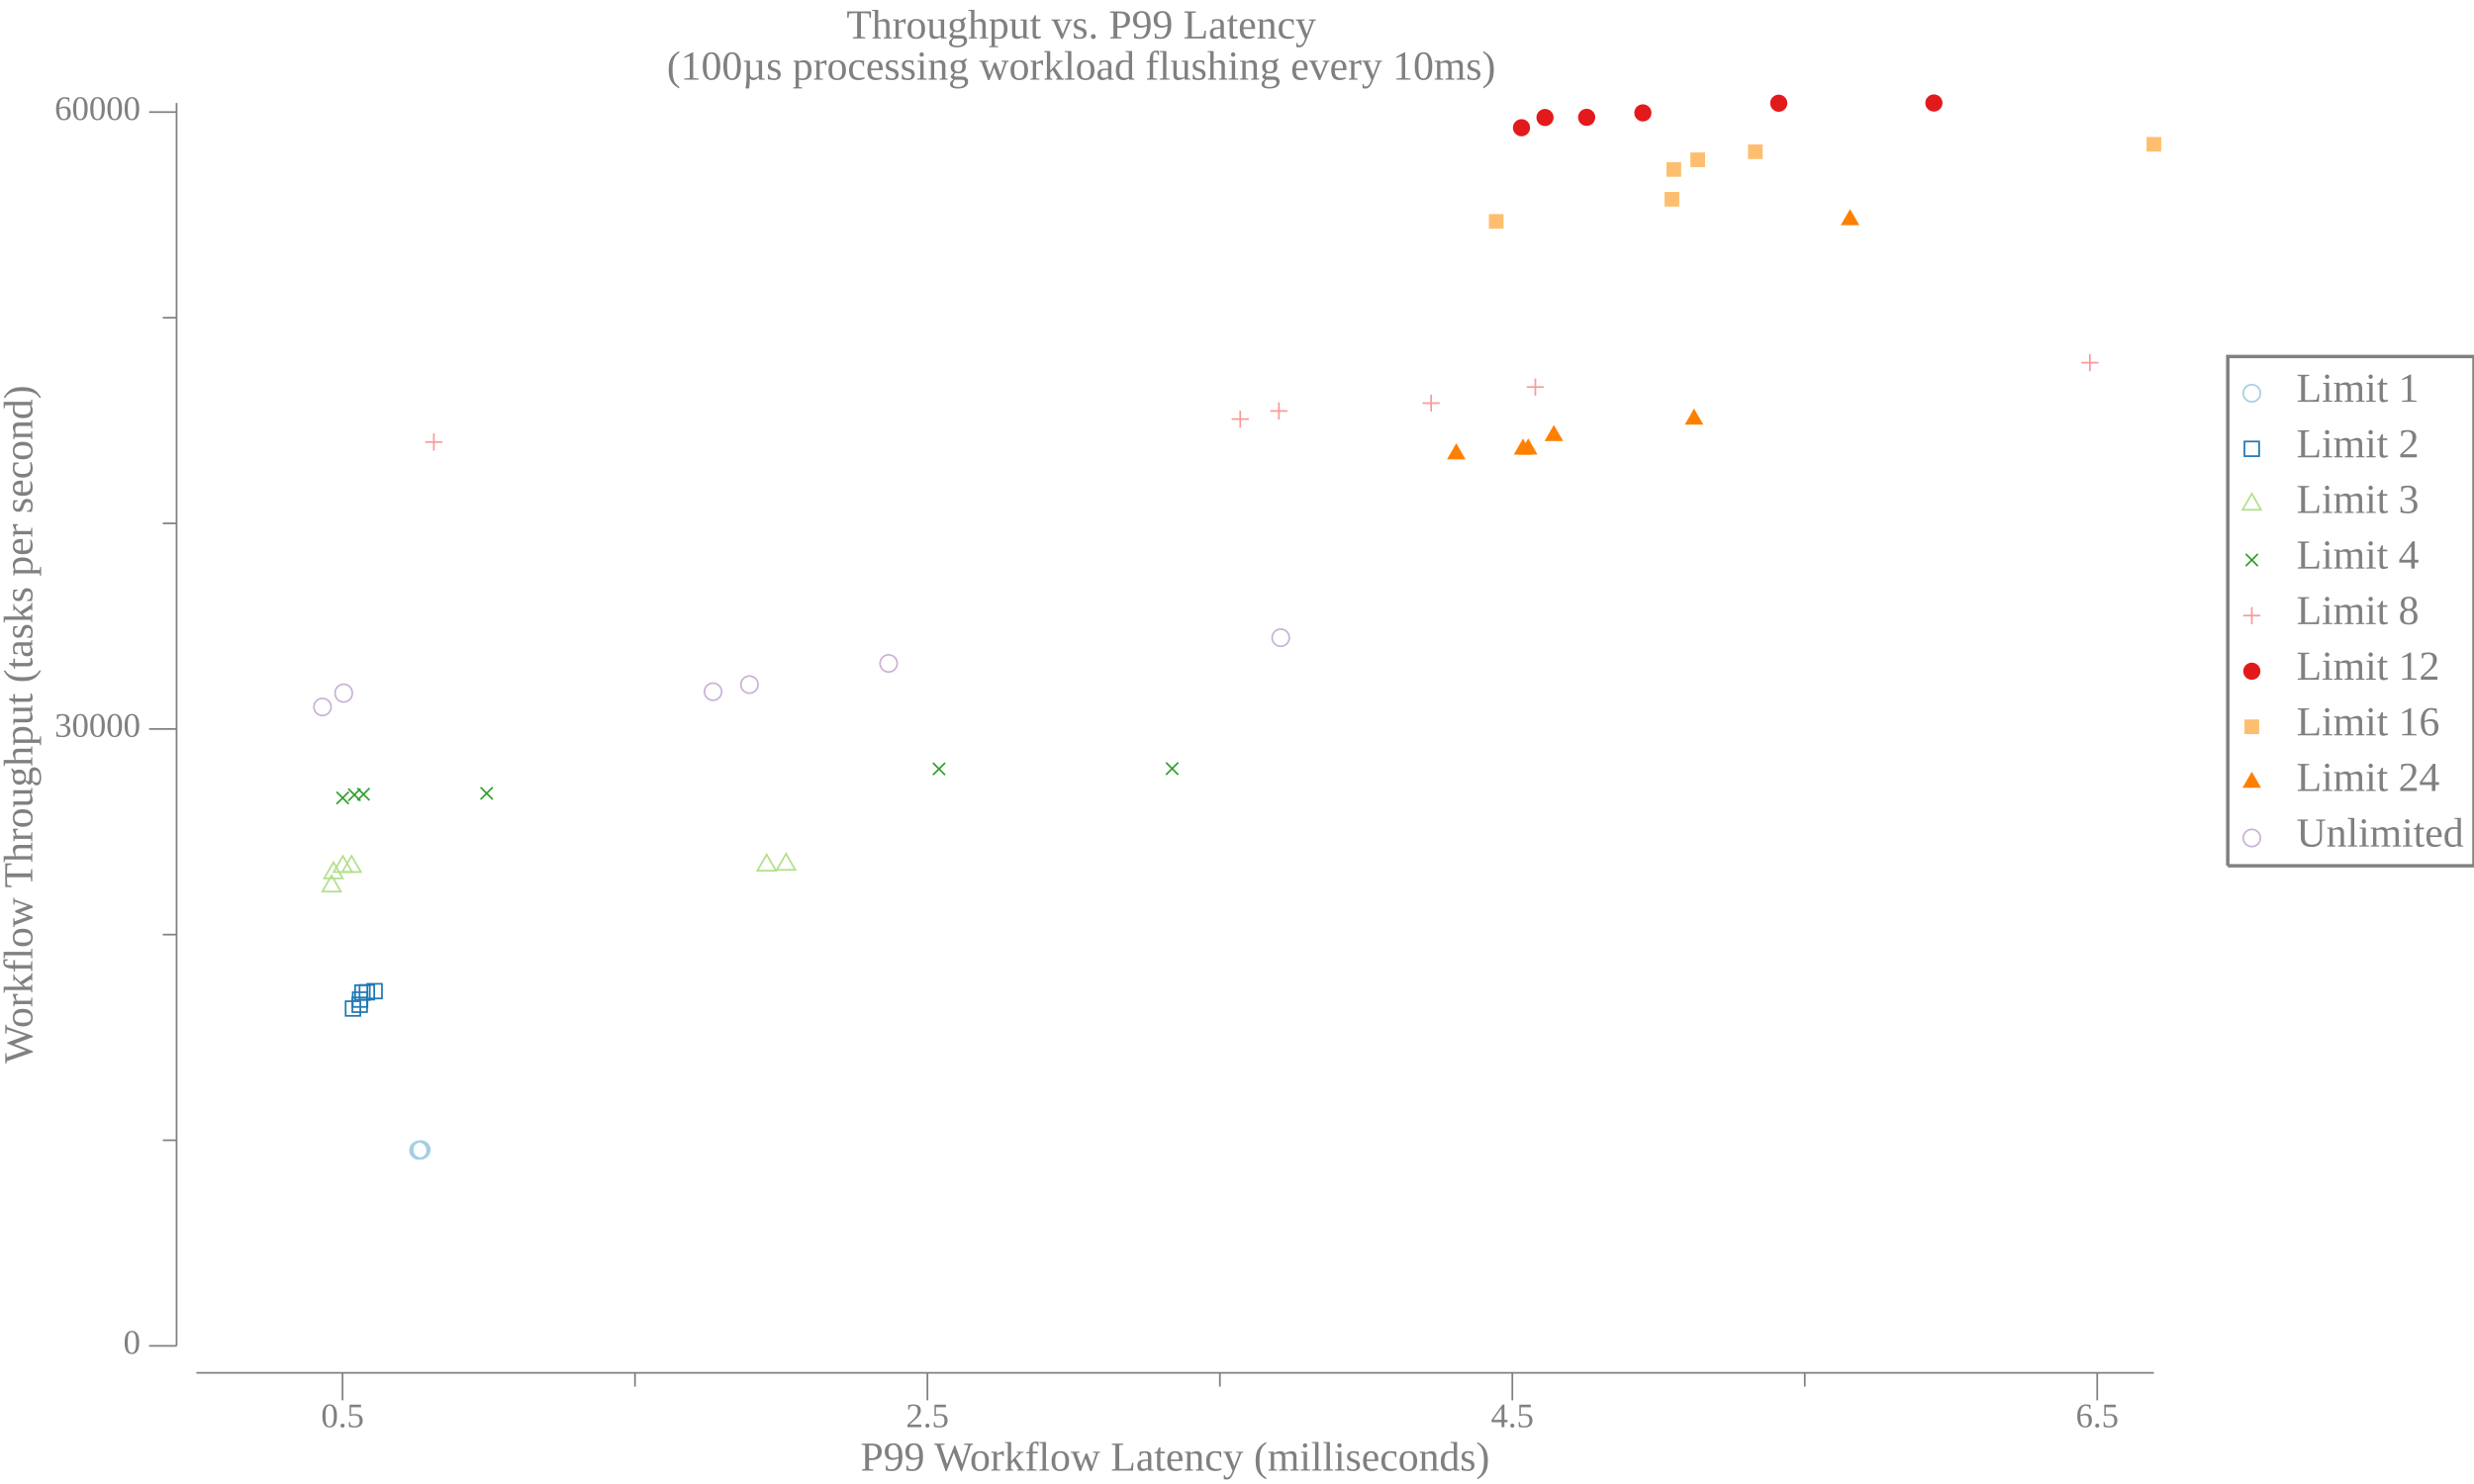
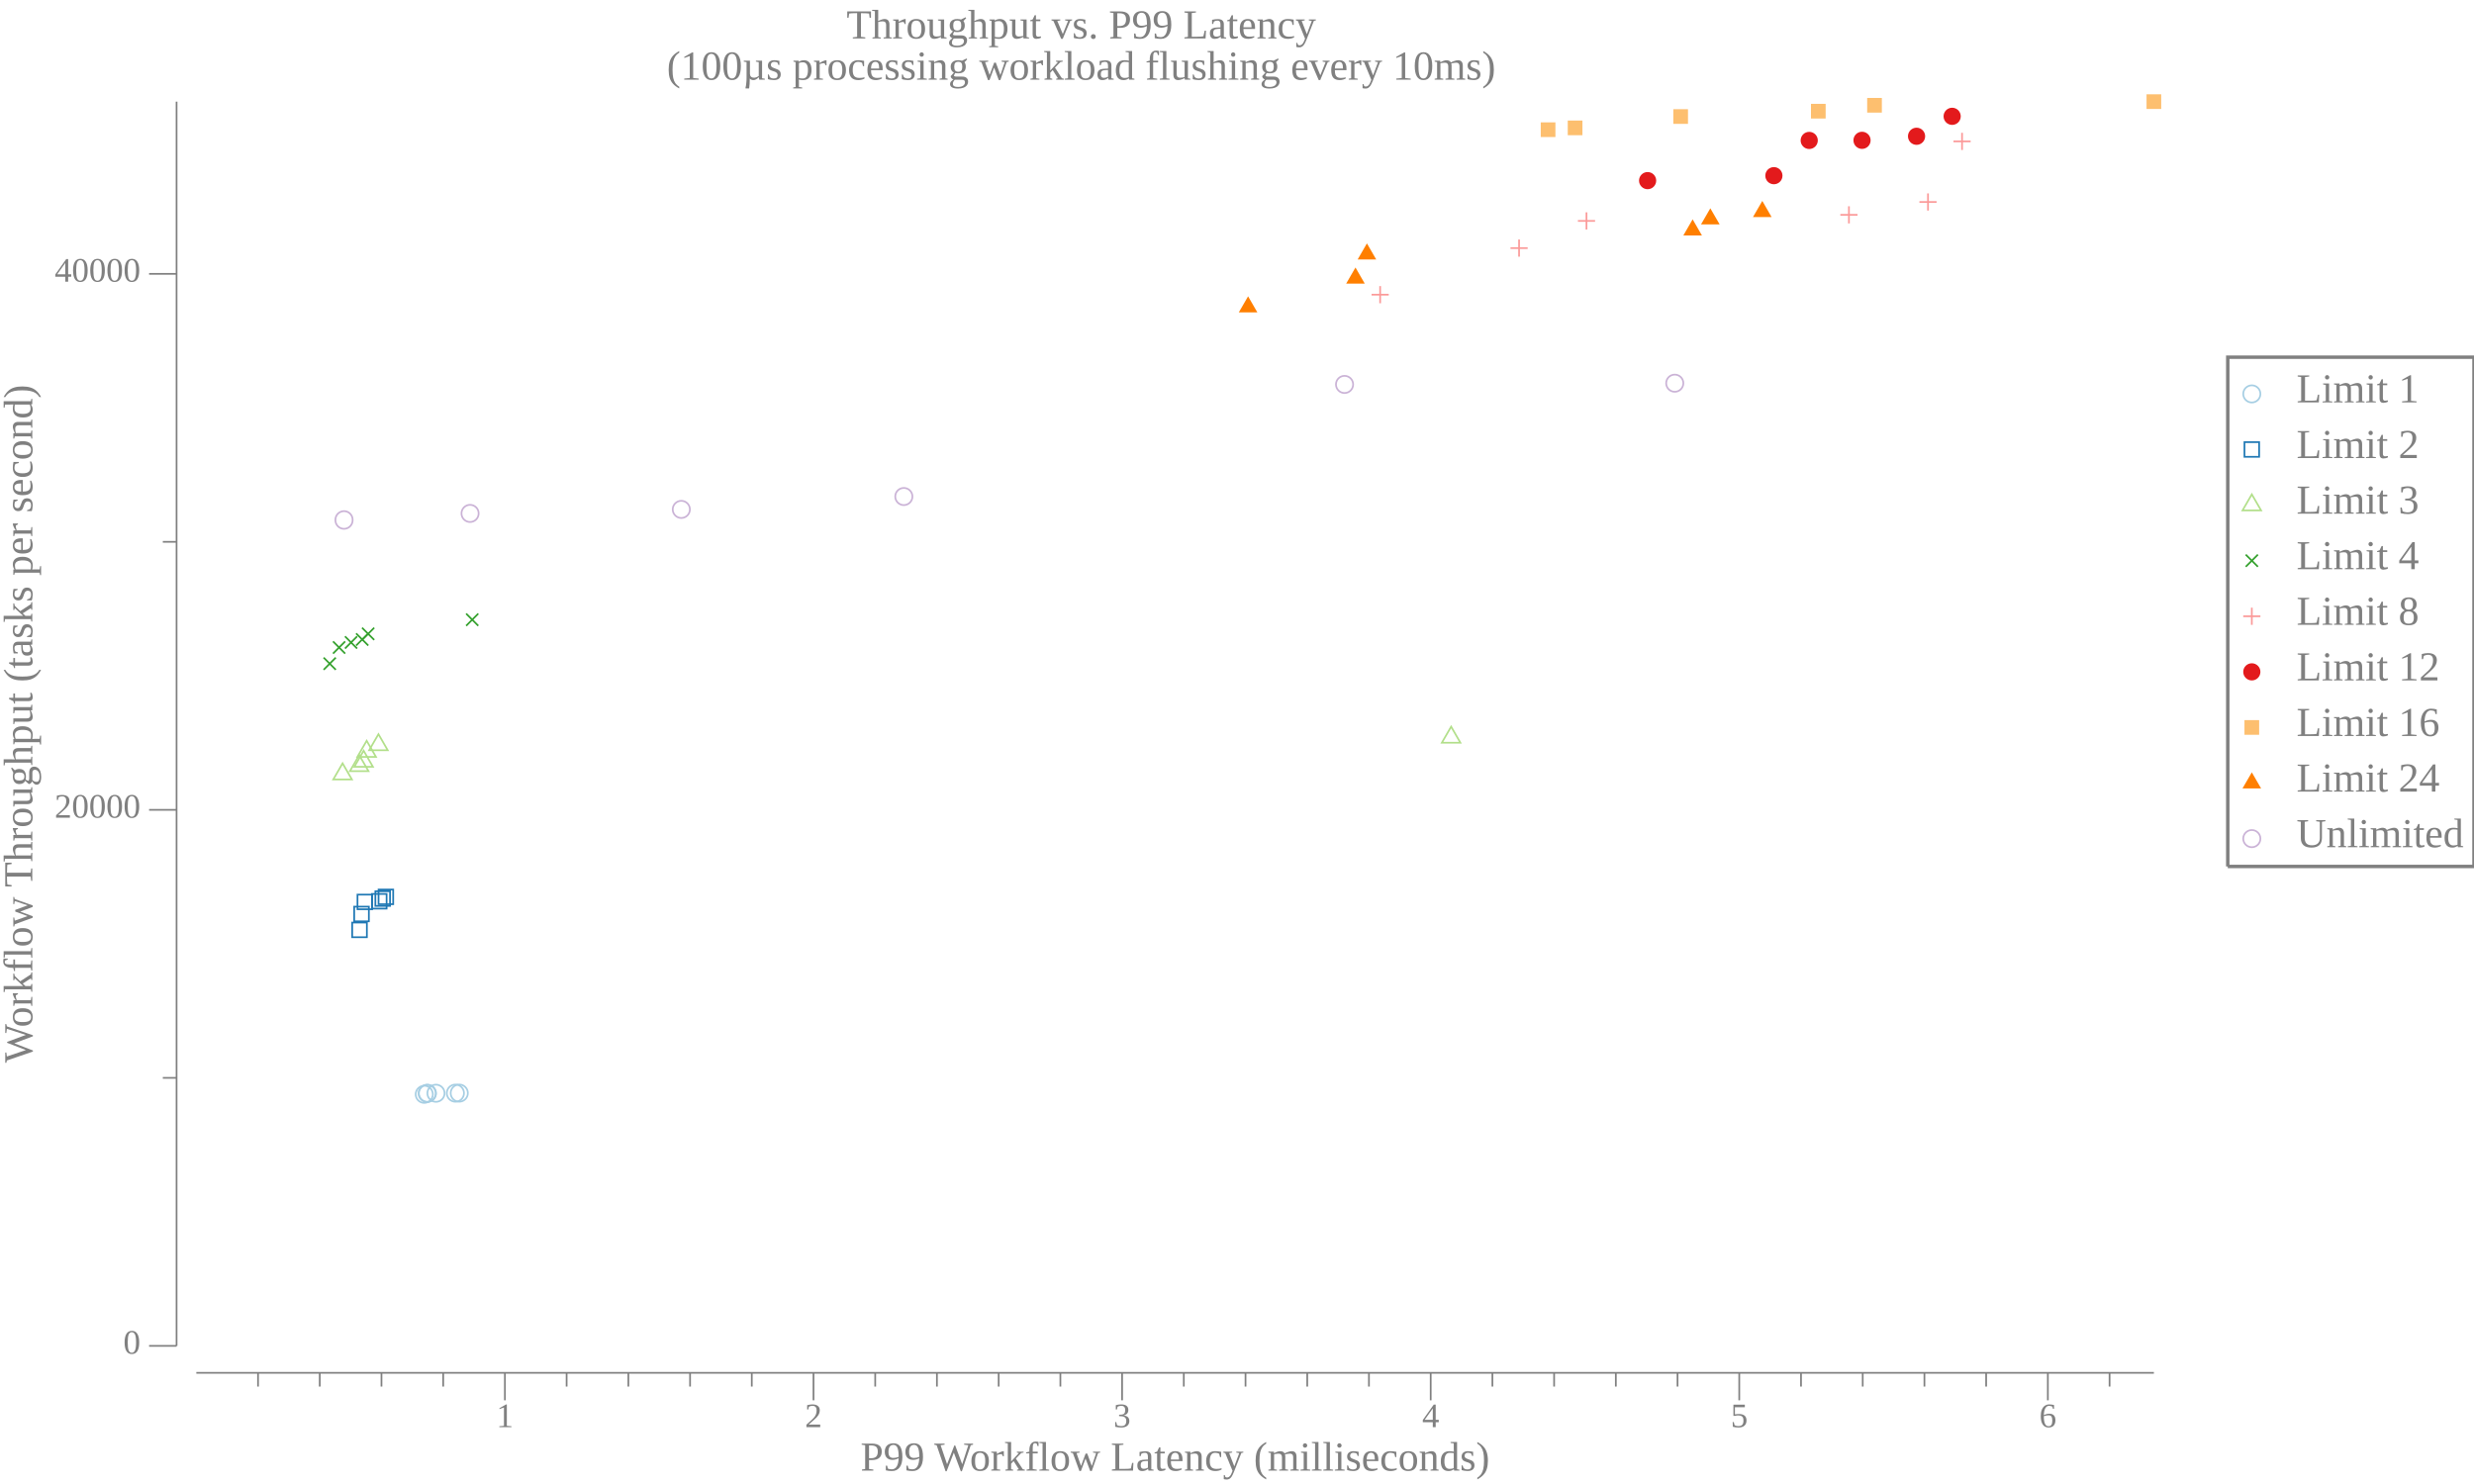
<svg xmlns="http://www.w3.org/2000/svg" width="720pt" height="432pt" viewBox="0 0 720 432">
  <g transform="scale(1, -1) translate(0, -432)">
-     <path d="M657.84,317.53A2.5,2.5 0 1 1 652.84,317.53A2.5,2.5 0 1 1 657.84,317.53Z" style="fill:none;stroke:#A6CEE3;stroke-width:0.5" />
-     <text x="668.34" y="-315.04" transform="scale(1, -1)" style="font-family:Liberation Serif;font-variant:normal;font-weight:normal;font-style:normal;font-size:12px;fill:#808080">Limit 1</text>
-     <path d="M653.2,299.21L657.47,299.21L657.47,303.48L653.2,303.48Z" style="fill:none;stroke:#1F78B4;stroke-width:0.5" />
-     <text x="668.34" y="-298.86" transform="scale(1, -1)" style="font-family:Liberation Serif;font-variant:normal;font-weight:normal;font-style:normal;font-size:12px;fill:#808080">Limit 2</text>
-     <path d="M655.34,288.29L652.63,283.6L658.04,283.6Z" style="fill:none;stroke:#B2DF8A;stroke-width:0.5" />
-     <text x="668.34" y="-282.68" transform="scale(1, -1)" style="font-family:Liberation Serif;font-variant:normal;font-weight:normal;font-style:normal;font-size:12px;fill:#808080">Limit 3</text>
-     <path d="M653.57,267.21L657.11,270.75" style="fill:none;stroke:#33A02C;stroke-width:0.5" />
-     <path d="M653.57,270.75L657.11,267.21" style="fill:none;stroke:#33A02C;stroke-width:0.5" />
-     <text x="668.34" y="-266.49" transform="scale(1, -1)" style="font-family:Liberation Serif;font-variant:normal;font-weight:normal;font-style:normal;font-size:12px;fill:#808080">Limit 4</text>
-     <path d="M655.34,255.3L655.34,250.3" style="fill:none;stroke:#FB9A99;stroke-width:0.5" />
-     <path d="M652.84,252.8L657.84,252.8" style="fill:none;stroke:#FB9A99;stroke-width:0.5" />
-     <text x="668.34" y="-250.31" transform="scale(1, -1)" style="font-family:Liberation Serif;font-variant:normal;font-weight:normal;font-style:normal;font-size:12px;fill:#808080">Limit 8</text>
-     <path d="M657.84,236.61A2.5,2.5 0 1 1 652.84,236.61A2.5,2.5 0 1 1 657.84,236.61Z" style="fill:#E31A1C" />
-     <text x="668.34" y="-234.13" transform="scale(1, -1)" style="font-family:Liberation Serif;font-variant:normal;font-weight:normal;font-style:normal;font-size:12px;fill:#808080">Limit 12</text>
-     <path d="M653.2,218.3L657.47,218.3L657.47,222.56L653.2,222.56Z" style="fill:#FDBF6F" />
-     <text x="668.34" y="-217.94" transform="scale(1, -1)" style="font-family:Liberation Serif;font-variant:normal;font-weight:normal;font-style:normal;font-size:12px;fill:#808080">Limit 16</text>
-     <path d="M655.34,207.37L652.63,202.68L658.04,202.68Z" style="fill:#FF7F00" />
-     <text x="668.34" y="-201.76" transform="scale(1, -1)" style="font-family:Liberation Serif;font-variant:normal;font-weight:normal;font-style:normal;font-size:12px;fill:#808080">Limit 24</text>
-     <path d="M657.84,188.06A2.5,2.5 0 1 1 652.84,188.06A2.5,2.5 0 1 1 657.84,188.06Z" style="fill:none;stroke:#CAB2D6;stroke-width:0.5" />
-     <text x="668.34" y="-185.57" transform="scale(1, -1)" style="font-family:Liberation Serif;font-variant:normal;font-weight:normal;font-style:normal;font-size:12px;fill:#808080">Unlimited</text>
-     <path d="M648.34,179.97L648.34,328.22L720,328.22L720,179.97L648.34,179.97" style="fill:none;stroke:#808080" />
+     <path d="M657.84,317.33A2.5,2.5 0 1 1 652.84,317.33A2.5,2.5 0 1 1 657.84,317.33Z" style="fill:none;stroke:#A6CEE3;stroke-width:0.5" />
+     <text x="668.34" y="-314.85" transform="scale(1, -1)" style="font-family:Liberation Serif;font-variant:normal;font-weight:normal;font-style:normal;font-size:12px;fill:#808080">Limit 1</text>
+     <path d="M653.2,299.02L657.47,299.02L657.47,303.29L653.2,303.29Z" style="fill:none;stroke:#1F78B4;stroke-width:0.5" />
+     <text x="668.34" y="-298.66" transform="scale(1, -1)" style="font-family:Liberation Serif;font-variant:normal;font-weight:normal;font-style:normal;font-size:12px;fill:#808080">Limit 2</text>
+     <path d="M655.34,288.09L652.63,283.41L658.04,283.41Z" style="fill:none;stroke:#B2DF8A;stroke-width:0.5" />
+     <text x="668.34" y="-282.48" transform="scale(1, -1)" style="font-family:Liberation Serif;font-variant:normal;font-weight:normal;font-style:normal;font-size:12px;fill:#808080">Limit 3</text>
+     <path d="M653.57,267.02L657.11,270.55" style="fill:none;stroke:#33A02C;stroke-width:0.5" />
+     <path d="M653.57,270.55L657.11,267.02" style="fill:none;stroke:#33A02C;stroke-width:0.5" />
+     <text x="668.34" y="-266.3" transform="scale(1, -1)" style="font-family:Liberation Serif;font-variant:normal;font-weight:normal;font-style:normal;font-size:12px;fill:#808080">Limit 4</text>
+     <path d="M655.34,255.1L655.34,250.1" style="fill:none;stroke:#FB9A99;stroke-width:0.5" />
+     <path d="M652.84,252.6L657.84,252.6" style="fill:none;stroke:#FB9A99;stroke-width:0.5" />
+     <text x="668.34" y="-250.11" transform="scale(1, -1)" style="font-family:Liberation Serif;font-variant:normal;font-weight:normal;font-style:normal;font-size:12px;fill:#808080">Limit 8</text>
+     <path d="M657.84,236.42A2.5,2.5 0 1 1 652.84,236.42A2.5,2.5 0 1 1 657.84,236.42Z" style="fill:#E31A1C" />
+     <text x="668.34" y="-233.93" transform="scale(1, -1)" style="font-family:Liberation Serif;font-variant:normal;font-weight:normal;font-style:normal;font-size:12px;fill:#808080">Limit 12</text>
+     <path d="M653.2,218.1L657.47,218.1L657.47,222.37L653.2,222.37Z" style="fill:#FDBF6F" />
+     <text x="668.34" y="-217.75" transform="scale(1, -1)" style="font-family:Liberation Serif;font-variant:normal;font-weight:normal;font-style:normal;font-size:12px;fill:#808080">Limit 16</text>
+     <path d="M655.34,207.17L652.63,202.49L658.04,202.49Z" style="fill:#FF7F00" />
+     <text x="668.34" y="-201.56" transform="scale(1, -1)" style="font-family:Liberation Serif;font-variant:normal;font-weight:normal;font-style:normal;font-size:12px;fill:#808080">Limit 24</text>
+     <path d="M657.84,187.87A2.5,2.5 0 1 1 652.84,187.87A2.5,2.5 0 1 1 657.84,187.87Z" style="fill:none;stroke:#CAB2D6;stroke-width:0.5" />
+     <text x="668.34" y="-185.38" transform="scale(1, -1)" style="font-family:Liberation Serif;font-variant:normal;font-weight:normal;font-style:normal;font-size:12px;fill:#808080">Unlimited</text>
+     <path d="M648.34,179.77L648.34,328.02L720,328.02L720,179.77L648.34,179.77" style="fill:none;stroke:#808080" />
    <path d="M0,0L629.34,0L629.34,432L0,432Z" style="fill:#-8000000000000000-8000000000000000-8000000000000000;fill-opacity:0" />
    <text x="246.35" y="-420.81" transform="scale(1, -1)" style="font-family:Liberation Serif;font-variant:normal;font-weight:normal;font-style:normal;font-size:12px;fill:#808080">Throughput vs. P99 Latency</text>
    <text x="194.07" y="-408.81" transform="scale(1, -1)" style="font-family:Liberation Serif;font-variant:normal;font-weight:normal;font-style:normal;font-size:12px;fill:#808080">(100µs processing workload flushing every 10ms)</text>
    <text x="250.43" y="-3.902" transform="scale(1, -1)" style="font-family:Liberation Serif;font-variant:normal;font-weight:normal;font-style:normal;font-size:12px;fill:#808080">P99 Workflow Latency (milliseconds)</text>
-     <text x="93.44" y="-16.541" transform="scale(1, -1)" style="font-family:Liberation Serif;font-variant:normal;font-weight:normal;font-style:normal;font-size:10px;fill:#808080">0.5</text>
-     <text x="263.66" y="-16.541" transform="scale(1, -1)" style="font-family:Liberation Serif;font-variant:normal;font-weight:normal;font-style:normal;font-size:10px;fill:#808080">2.5</text>
-     <text x="433.88" y="-16.541" transform="scale(1, -1)" style="font-family:Liberation Serif;font-variant:normal;font-weight:normal;font-style:normal;font-size:10px;fill:#808080">4.5</text>
-     <text x="604.1" y="-16.541" transform="scale(1, -1)" style="font-family:Liberation Serif;font-variant:normal;font-weight:normal;font-style:normal;font-size:10px;fill:#808080">6.5</text>
-     <path d="M99.69,24.363L99.69,32.363" style="fill:none;stroke:#808080;stroke-width:0.5" />
-     <path d="M269.91,24.363L269.91,32.363" style="fill:none;stroke:#808080;stroke-width:0.5" />
-     <path d="M440.13,24.363L440.13,32.363" style="fill:none;stroke:#808080;stroke-width:0.5" />
-     <path d="M610.35,24.363L610.35,32.363" style="fill:none;stroke:#808080;stroke-width:0.5" />
-     <path d="M184.8,28.363L184.8,32.363" style="fill:none;stroke:#808080;stroke-width:0.5" />
-     <path d="M355.02,28.363L355.02,32.363" style="fill:none;stroke:#808080;stroke-width:0.5" />
-     <path d="M525.24,28.363L525.24,32.363" style="fill:none;stroke:#808080;stroke-width:0.5" />
+     <text x="144.44" y="-16.541" transform="scale(1, -1)" style="font-family:Liberation Serif;font-variant:normal;font-weight:normal;font-style:normal;font-size:10px;fill:#808080">1</text>
+     <text x="234.25" y="-16.541" transform="scale(1, -1)" style="font-family:Liberation Serif;font-variant:normal;font-weight:normal;font-style:normal;font-size:10px;fill:#808080">2</text>
+     <text x="324.06" y="-16.541" transform="scale(1, -1)" style="font-family:Liberation Serif;font-variant:normal;font-weight:normal;font-style:normal;font-size:10px;fill:#808080">3</text>
+     <text x="413.87" y="-16.541" transform="scale(1, -1)" style="font-family:Liberation Serif;font-variant:normal;font-weight:normal;font-style:normal;font-size:10px;fill:#808080">4</text>
+     <text x="503.67" y="-16.541" transform="scale(1, -1)" style="font-family:Liberation Serif;font-variant:normal;font-weight:normal;font-style:normal;font-size:10px;fill:#808080">5</text>
+     <text x="593.48" y="-16.541" transform="scale(1, -1)" style="font-family:Liberation Serif;font-variant:normal;font-weight:normal;font-style:normal;font-size:10px;fill:#808080">6</text>
+     <path d="M146.94,24.363L146.94,32.363" style="fill:none;stroke:#808080;stroke-width:0.5" />
+     <path d="M236.75,24.363L236.75,32.363" style="fill:none;stroke:#808080;stroke-width:0.5" />
+     <path d="M326.56,24.363L326.56,32.363" style="fill:none;stroke:#808080;stroke-width:0.5" />
+     <path d="M416.37,24.363L416.37,32.363" style="fill:none;stroke:#808080;stroke-width:0.5" />
+     <path d="M506.17,24.363L506.17,32.363" style="fill:none;stroke:#808080;stroke-width:0.5" />
+     <path d="M595.98,24.363L595.98,32.363" style="fill:none;stroke:#808080;stroke-width:0.5" />
+     <path d="M75.096,28.363L75.096,32.363" style="fill:none;stroke:#808080;stroke-width:0.5" />
+     <path d="M93.058,28.363L93.058,32.363" style="fill:none;stroke:#808080;stroke-width:0.5" />
+     <path d="M111.02,28.363L111.02,32.363" style="fill:none;stroke:#808080;stroke-width:0.5" />
+     <path d="M128.98,28.363L128.98,32.363" style="fill:none;stroke:#808080;stroke-width:0.5" />
+     <path d="M164.9,28.363L164.9,32.363" style="fill:none;stroke:#808080;stroke-width:0.5" />
+     <path d="M182.87,28.363L182.87,32.363" style="fill:none;stroke:#808080;stroke-width:0.5" />
+     <path d="M200.83,28.363L200.83,32.363" style="fill:none;stroke:#808080;stroke-width:0.5" />
+     <path d="M218.79,28.363L218.79,32.363" style="fill:none;stroke:#808080;stroke-width:0.5" />
+     <path d="M254.71,28.363L254.71,32.363" style="fill:none;stroke:#808080;stroke-width:0.5" />
+     <path d="M272.67,28.363L272.67,32.363" style="fill:none;stroke:#808080;stroke-width:0.5" />
+     <path d="M290.64,28.363L290.64,32.363" style="fill:none;stroke:#808080;stroke-width:0.5" />
+     <path d="M308.6,28.363L308.6,32.363" style="fill:none;stroke:#808080;stroke-width:0.5" />
+     <path d="M344.52,28.363L344.52,32.363" style="fill:none;stroke:#808080;stroke-width:0.5" />
+     <path d="M362.48,28.363L362.48,32.363" style="fill:none;stroke:#808080;stroke-width:0.5" />
+     <path d="M380.44,28.363L380.44,32.363" style="fill:none;stroke:#808080;stroke-width:0.5" />
+     <path d="M398.4,28.363L398.4,32.363" style="fill:none;stroke:#808080;stroke-width:0.5" />
+     <path d="M434.33,28.363L434.33,32.363" style="fill:none;stroke:#808080;stroke-width:0.5" />
+     <path d="M452.29,28.363L452.29,32.363" style="fill:none;stroke:#808080;stroke-width:0.5" />
+     <path d="M470.25,28.363L470.25,32.363" style="fill:none;stroke:#808080;stroke-width:0.5" />
+     <path d="M488.21,28.363L488.21,32.363" style="fill:none;stroke:#808080;stroke-width:0.5" />
+     <path d="M524.14,28.363L524.14,32.363" style="fill:none;stroke:#808080;stroke-width:0.5" />
+     <path d="M542.1,28.363L542.1,32.363" style="fill:none;stroke:#808080;stroke-width:0.5" />
+     <path d="M560.06,28.363L560.06,32.363" style="fill:none;stroke:#808080;stroke-width:0.5" />
+     <path d="M578.02,28.363L578.02,32.363" style="fill:none;stroke:#808080;stroke-width:0.5" />
+     <path d="M613.94,28.363L613.94,32.363" style="fill:none;stroke:#808080;stroke-width:0.5" />
    <path d="M57.135,32.363L626.84,32.363" style="fill:none;stroke:#808080;stroke-width:0.5" />
    <g transform="rotate(90)">
-       <text x="122.4" y="9.387" transform="scale(1, -1)" style="font-family:Liberation Serif;font-variant:normal;font-weight:normal;font-style:normal;font-size:12px;fill:#808080">Workflow Throughput (tasks per second)</text>
+       <text x="122.59" y="9.387" transform="scale(1, -1)" style="font-family:Liberation Serif;font-variant:normal;font-weight:normal;font-style:normal;font-size:12px;fill:#808080">Workflow Throughput (tasks per second)</text>
    </g>
    <text x="35.885" y="-37.924" transform="scale(1, -1)" style="font-family:Liberation Serif;font-variant:normal;font-weight:normal;font-style:normal;font-size:10px;fill:#808080">0</text>
-     <text x="15.885" y="-217.51" transform="scale(1, -1)" style="font-family:Liberation Serif;font-variant:normal;font-weight:normal;font-style:normal;font-size:10px;fill:#808080">30000</text>
-     <text x="15.885" y="-397.09" transform="scale(1, -1)" style="font-family:Liberation Serif;font-variant:normal;font-weight:normal;font-style:normal;font-size:10px;fill:#808080">60000</text>
+     <text x="15.885" y="-193.96" transform="scale(1, -1)" style="font-family:Liberation Serif;font-variant:normal;font-weight:normal;font-style:normal;font-size:10px;fill:#808080">20000</text>
+     <text x="15.885" y="-350" transform="scale(1, -1)" style="font-family:Liberation Serif;font-variant:normal;font-weight:normal;font-style:normal;font-size:10px;fill:#808080">40000</text>
    <path d="M43.385,40.209L51.385,40.209" style="fill:none;stroke:#808080;stroke-width:0.5" />
-     <path d="M43.385,219.79L51.385,219.79" style="fill:none;stroke:#808080;stroke-width:0.5" />
-     <path d="M43.385,399.37L51.385,399.37" style="fill:none;stroke:#808080;stroke-width:0.5" />
-     <path d="M47.385,100.07L51.385,100.07" style="fill:none;stroke:#808080;stroke-width:0.5" />
-     <path d="M47.385,159.93L51.385,159.93" style="fill:none;stroke:#808080;stroke-width:0.5" />
-     <path d="M47.385,279.65L51.385,279.65" style="fill:none;stroke:#808080;stroke-width:0.5" />
-     <path d="M47.385,339.51L51.385,339.51" style="fill:none;stroke:#808080;stroke-width:0.5" />
-     <path d="M51.385,40.209L51.385,402.02" style="fill:none;stroke:#808080;stroke-width:0.5" />
-     <path d="M124.34,97.155A2.5,2.5 0 1 1 119.34,97.155A2.5,2.5 0 1 1 124.34,97.155Z" style="fill:none;stroke:#A6CEE3;stroke-width:0.5" />
-     <path d="M124.66,97.179A2.5,2.5 0 1 1 119.66,97.179A2.5,2.5 0 1 1 124.66,97.179Z" style="fill:none;stroke:#A6CEE3;stroke-width:0.5" />
-     <path d="M124.67,97.227A2.5,2.5 0 1 1 119.67,97.227A2.5,2.5 0 1 1 124.67,97.227Z" style="fill:none;stroke:#A6CEE3;stroke-width:0.5" />
-     <path d="M124.8,97.227A2.5,2.5 0 1 1 119.8,97.227A2.5,2.5 0 1 1 124.8,97.227Z" style="fill:none;stroke:#A6CEE3;stroke-width:0.5" />
-     <path d="M124.87,97.245A2.5,2.5 0 1 1 119.87,97.245A2.5,2.5 0 1 1 124.87,97.245Z" style="fill:none;stroke:#A6CEE3;stroke-width:0.5" />
-     <path d="M125.06,97.298A2.5,2.5 0 1 1 120.06,97.298A2.5,2.5 0 1 1 125.06,97.298Z" style="fill:none;stroke:#A6CEE3;stroke-width:0.5" />
-     <path d="M100.59,136.28L104.86,136.28L104.86,140.54L100.59,140.54Z" style="fill:none;stroke:#1F78B4;stroke-width:0.5" />
-     <path d="M102.55,137.37L106.82,137.37L106.82,141.63L102.55,141.63Z" style="fill:none;stroke:#1F78B4;stroke-width:0.5" />
-     <path d="M102.66,138.88L106.93,138.88L106.93,143.15L102.66,143.15Z" style="fill:none;stroke:#1F78B4;stroke-width:0.5" />
-     <path d="M103.34,140.92L107.61,140.92L107.61,145.19L103.34,145.19Z" style="fill:none;stroke:#1F78B4;stroke-width:0.5" />
-     <path d="M104.64,141.01L108.9,141.01L108.9,145.28L104.64,145.28Z" style="fill:none;stroke:#1F78B4;stroke-width:0.5" />
-     <path d="M106.89,141.34L111.16,141.34L111.16,145.6L106.89,145.6Z" style="fill:none;stroke:#1F78B4;stroke-width:0.5" />
-     <path d="M96.506,177.14L93.799,172.45L99.212,172.45Z" style="fill:none;stroke:#B2DF8A;stroke-width:0.5" />
-     <path d="M97.049,180.98L94.343,176.3L99.756,176.3Z" style="fill:none;stroke:#B2DF8A;stroke-width:0.5" />
-     <path d="M99.786,182.82L97.079,178.13L102.49,178.13Z" style="fill:none;stroke:#B2DF8A;stroke-width:0.5" />
-     <path d="M102.32,182.85L99.614,178.16L105.03,178.16Z" style="fill:none;stroke:#B2DF8A;stroke-width:0.5" />
-     <path d="M223.12,183.24L220.42,178.55L225.83,178.55Z" style="fill:none;stroke:#B2DF8A;stroke-width:0.5" />
-     <path d="M228.76,183.46L226.05,178.77L231.46,178.77Z" style="fill:none;stroke:#B2DF8A;stroke-width:0.5" />
-     <path d="M97.953,197.96L101.49,201.49" style="fill:none;stroke:#33A02C;stroke-width:0.5" />
-     <path d="M97.953,201.49L101.49,197.96" style="fill:none;stroke:#33A02C;stroke-width:0.5" />
-     <path d="M101.36,198.87L104.9,202.4" style="fill:none;stroke:#33A02C;stroke-width:0.5" />
-     <path d="M101.36,202.4L104.9,198.87" style="fill:none;stroke:#33A02C;stroke-width:0.5" />
-     <path d="M104.01,199.02L107.55,202.56" style="fill:none;stroke:#33A02C;stroke-width:0.5" />
-     <path d="M104.01,202.56L107.55,199.02" style="fill:none;stroke:#33A02C;stroke-width:0.5" />
-     <path d="M139.86,199.29L143.4,202.82" style="fill:none;stroke:#33A02C;stroke-width:0.5" />
-     <path d="M139.86,202.82L143.4,199.29" style="fill:none;stroke:#33A02C;stroke-width:0.5" />
-     <path d="M271.51,206.4L275.05,209.93" style="fill:none;stroke:#33A02C;stroke-width:0.5" />
-     <path d="M271.51,209.93L275.05,206.4" style="fill:none;stroke:#33A02C;stroke-width:0.5" />
-     <path d="M339.35,206.48L342.89,210.02" style="fill:none;stroke:#33A02C;stroke-width:0.5" />
-     <path d="M339.35,210.02L342.89,206.48" style="fill:none;stroke:#33A02C;stroke-width:0.5" />
-     <path d="M126.26,305.83L126.26,300.83" style="fill:none;stroke:#FB9A99;stroke-width:0.5" />
-     <path d="M123.76,303.33L128.76,303.33" style="fill:none;stroke:#FB9A99;stroke-width:0.5" />
-     <path d="M360.94,312.5L360.94,307.5" style="fill:none;stroke:#FB9A99;stroke-width:0.5" />
-     <path d="M358.44,310L363.44,310" style="fill:none;stroke:#FB9A99;stroke-width:0.5" />
-     <path d="M372.2,314.86L372.2,309.86" style="fill:none;stroke:#FB9A99;stroke-width:0.5" />
-     <path d="M369.7,312.36L374.7,312.36" style="fill:none;stroke:#FB9A99;stroke-width:0.5" />
-     <path d="M416.5,317.15L416.5,312.15" style="fill:none;stroke:#FB9A99;stroke-width:0.5" />
-     <path d="M414,314.65L419,314.65" style="fill:none;stroke:#FB9A99;stroke-width:0.5" />
-     <path d="M446.83,321.83L446.83,316.83" style="fill:none;stroke:#FB9A99;stroke-width:0.5" />
-     <path d="M444.33,319.33L449.33,319.33" style="fill:none;stroke:#FB9A99;stroke-width:0.5" />
-     <path d="M608.21,328.92L608.21,323.92" style="fill:none;stroke:#FB9A99;stroke-width:0.5" />
-     <path d="M605.71,326.42L610.71,326.42" style="fill:none;stroke:#FB9A99;stroke-width:0.5" />
-     <path d="M445.3,394.82A2.5,2.5 0 1 1 440.3,394.82A2.5,2.5 0 1 1 445.3,394.82Z" style="fill:#E31A1C" />
-     <path d="M452.14,397.79A2.5,2.5 0 1 1 447.14,397.79A2.5,2.5 0 1 1 452.14,397.79Z" style="fill:#E31A1C" />
-     <path d="M464.26,397.84A2.5,2.5 0 1 1 459.26,397.84A2.5,2.5 0 1 1 464.26,397.84Z" style="fill:#E31A1C" />
-     <path d="M480.62,399.14A2.5,2.5 0 1 1 475.62,399.14A2.5,2.5 0 1 1 480.62,399.14Z" style="fill:#E31A1C" />
-     <path d="M520.17,401.95A2.5,2.5 0 1 1 515.17,401.95A2.5,2.5 0 1 1 520.17,401.95Z" style="fill:#E31A1C" />
-     <path d="M565.32,402.02A2.5,2.5 0 1 1 560.32,402.02A2.5,2.5 0 1 1 565.32,402.02Z" style="fill:#E31A1C" />
-     <path d="M433.31,365.41L437.58,365.41L437.58,369.68L433.31,369.68Z" style="fill:#FDBF6F" />
-     <path d="M484.44,371.86L488.71,371.86L488.71,376.13L484.44,376.13Z" style="fill:#FDBF6F" />
-     <path d="M484.99,380.53L489.26,380.53L489.26,384.8L484.99,384.8Z" style="fill:#FDBF6F" />
-     <path d="M491.95,383.35L496.22,383.35L496.22,387.62L491.95,387.62Z" style="fill:#FDBF6F" />
-     <path d="M508.72,385.69L512.99,385.69L512.99,389.96L508.72,389.96Z" style="fill:#FDBF6F" />
-     <path d="M624.7,387.87L628.97,387.87L628.97,392.13L624.7,392.13Z" style="fill:#FDBF6F" />
-     <path d="M423.82,302.96L421.11,298.27L426.52,298.27Z" style="fill:#FF7F00" />
-     <path d="M443.24,304.34L440.53,299.65L445.94,299.65Z" style="fill:#FF7F00" />
-     <path d="M444.75,304.38L442.05,299.69L447.46,299.69Z" style="fill:#FF7F00" />
-     <path d="M452.21,308.3L449.51,303.61L454.92,303.61Z" style="fill:#FF7F00" />
-     <path d="M493.02,313.07L490.31,308.39L495.73,308.39Z" style="fill:#FF7F00" />
-     <path d="M538.41,371.14L535.7,366.46L541.12,366.46Z" style="fill:#FF7F00" />
-     <path d="M96.355,226.2A2.5,2.5 0 1 1 91.355,226.2A2.5,2.5 0 1 1 96.355,226.2Z" style="fill:none;stroke:#CAB2D6;stroke-width:0.5" />
-     <path d="M102.52,230.23A2.5,2.5 0 1 1 97.523,230.23A2.5,2.5 0 1 1 102.52,230.23Z" style="fill:none;stroke:#CAB2D6;stroke-width:0.5" />
-     <path d="M210.01,230.64A2.5,2.5 0 1 1 205.01,230.64A2.5,2.5 0 1 1 210.01,230.64Z" style="fill:none;stroke:#CAB2D6;stroke-width:0.5" />
-     <path d="M220.61,232.71A2.5,2.5 0 1 1 215.61,232.71A2.5,2.5 0 1 1 220.61,232.71Z" style="fill:none;stroke:#CAB2D6;stroke-width:0.5" />
-     <path d="M261.11,238.88A2.5,2.5 0 1 1 256.11,238.88A2.5,2.5 0 1 1 261.11,238.88Z" style="fill:none;stroke:#CAB2D6;stroke-width:0.5" />
-     <path d="M375.23,246.36A2.5,2.5 0 1 1 370.23,246.36A2.5,2.5 0 1 1 375.23,246.36Z" style="fill:none;stroke:#CAB2D6;stroke-width:0.5" />
+     <path d="M43.385,196.25L51.385,196.25" style="fill:none;stroke:#808080;stroke-width:0.5" />
+     <path d="M43.385,352.28L51.385,352.28" style="fill:none;stroke:#808080;stroke-width:0.5" />
+     <path d="M47.385,118.23L51.385,118.23" style="fill:none;stroke:#808080;stroke-width:0.5" />
+     <path d="M47.385,274.27L51.385,274.27" style="fill:none;stroke:#808080;stroke-width:0.5" />
+     <path d="M51.385,40.209L51.385,402.41" style="fill:none;stroke:#808080;stroke-width:0.5" />
+     <path d="M125.97,113.44A2.5,2.5 0 1 1 120.97,113.44A2.5,2.5 0 1 1 125.97,113.44Z" style="fill:none;stroke:#A6CEE3;stroke-width:0.5" />
+     <path d="M126.82,113.71A2.5,2.5 0 1 1 121.82,113.71A2.5,2.5 0 1 1 126.82,113.71Z" style="fill:none;stroke:#A6CEE3;stroke-width:0.5" />
+     <path d="M126.9,113.74A2.5,2.5 0 1 1 121.9,113.74A2.5,2.5 0 1 1 126.9,113.74Z" style="fill:none;stroke:#A6CEE3;stroke-width:0.5" />
+     <path d="M129.38,113.75A2.5,2.5 0 1 1 124.38,113.75A2.5,2.5 0 1 1 129.38,113.75Z" style="fill:none;stroke:#A6CEE3;stroke-width:0.5" />
+     <path d="M135.03,113.78A2.5,2.5 0 1 1 130.03,113.78A2.5,2.5 0 1 1 135.03,113.78Z" style="fill:none;stroke:#A6CEE3;stroke-width:0.5" />
+     <path d="M136.16,113.79A2.5,2.5 0 1 1 131.16,113.79A2.5,2.5 0 1 1 136.16,113.79Z" style="fill:none;stroke:#A6CEE3;stroke-width:0.5" />
+     <path d="M102.5,159.17L106.77,159.17L106.77,163.44L102.5,163.44Z" style="fill:none;stroke:#1F78B4;stroke-width:0.5" />
+     <path d="M103.08,163.8L107.35,163.8L107.35,168.07L103.08,168.07Z" style="fill:none;stroke:#1F78B4;stroke-width:0.5" />
+     <path d="M104.04,167.31L108.3,167.31L108.3,171.57L104.04,171.57Z" style="fill:none;stroke:#1F78B4;stroke-width:0.5" />
+     <path d="M108.24,167.5L112.51,167.5L112.51,171.77L108.24,171.77Z" style="fill:none;stroke:#1F78B4;stroke-width:0.5" />
+     <path d="M109.24,168.28L113.51,168.28L113.51,172.55L109.24,172.55Z" style="fill:none;stroke:#1F78B4;stroke-width:0.5" />
+     <path d="M110.17,168.78L114.43,168.78L114.43,173.05L110.17,173.05Z" style="fill:none;stroke:#1F78B4;stroke-width:0.5" />
+     <path d="M99.702,209.79L96.996,205.1L102.41,205.1Z" style="fill:none;stroke:#B2DF8A;stroke-width:0.5" />
+     <path d="M104.54,212.2L101.83,207.51L107.24,207.51Z" style="fill:none;stroke:#B2DF8A;stroke-width:0.5" />
+     <path d="M105.83,213.47L103.12,208.78L108.53,208.78Z" style="fill:none;stroke:#B2DF8A;stroke-width:0.5" />
+     <path d="M106.71,216.36L104,211.67L109.41,211.67Z" style="fill:none;stroke:#B2DF8A;stroke-width:0.5" />
+     <path d="M110.14,218.28L107.43,213.6L112.84,213.6Z" style="fill:none;stroke:#B2DF8A;stroke-width:0.5" />
+     <path d="M422.32,220.47L419.61,215.78L425.02,215.78Z" style="fill:none;stroke:#B2DF8A;stroke-width:0.5" />
+     <path d="M94.192,237.03L97.727,240.57" style="fill:none;stroke:#33A02C;stroke-width:0.5" />
+     <path d="M94.192,240.57L97.727,237.03" style="fill:none;stroke:#33A02C;stroke-width:0.5" />
+     <path d="M96.918,241.74L100.45,245.28" style="fill:none;stroke:#33A02C;stroke-width:0.5" />
+     <path d="M96.918,245.28L100.45,241.74" style="fill:none;stroke:#33A02C;stroke-width:0.5" />
+     <path d="M100.4,243.21L103.93,246.75" style="fill:none;stroke:#33A02C;stroke-width:0.5" />
+     <path d="M100.4,246.75L103.93,243.21" style="fill:none;stroke:#33A02C;stroke-width:0.5" />
+     <path d="M103.64,244.08L107.18,247.61" style="fill:none;stroke:#33A02C;stroke-width:0.5" />
+     <path d="M103.64,247.61L107.18,244.08" style="fill:none;stroke:#33A02C;stroke-width:0.5" />
+     <path d="M105.37,245.72L108.9,249.26" style="fill:none;stroke:#33A02C;stroke-width:0.5" />
+     <path d="M105.37,249.26L108.9,245.72" style="fill:none;stroke:#33A02C;stroke-width:0.5" />
+     <path d="M135.66,249.83L139.19,253.37" style="fill:none;stroke:#33A02C;stroke-width:0.5" />
+     <path d="M135.66,253.37L139.19,249.83" style="fill:none;stroke:#33A02C;stroke-width:0.5" />
+     <path d="M401.66,348.72L401.66,343.72" style="fill:none;stroke:#FB9A99;stroke-width:0.5" />
+     <path d="M399.16,346.22L404.16,346.22" style="fill:none;stroke:#FB9A99;stroke-width:0.5" />
+     <path d="M442.09,362.28L442.09,357.28" style="fill:none;stroke:#FB9A99;stroke-width:0.5" />
+     <path d="M439.59,359.78L444.59,359.78" style="fill:none;stroke:#FB9A99;stroke-width:0.5" />
+     <path d="M461.71,370.19L461.71,365.19" style="fill:none;stroke:#FB9A99;stroke-width:0.5" />
+     <path d="M459.21,367.69L464.21,367.69" style="fill:none;stroke:#FB9A99;stroke-width:0.5" />
+     <path d="M538.09,371.96L538.09,366.96" style="fill:none;stroke:#FB9A99;stroke-width:0.5" />
+     <path d="M535.59,369.46L540.59,369.46" style="fill:none;stroke:#FB9A99;stroke-width:0.5" />
+     <path d="M561.1,375.7L561.1,370.7" style="fill:none;stroke:#FB9A99;stroke-width:0.5" />
+     <path d="M558.6,373.2L563.6,373.2" style="fill:none;stroke:#FB9A99;stroke-width:0.5" />
+     <path d="M571.01,393.34L571.01,388.34" style="fill:none;stroke:#FB9A99;stroke-width:0.5" />
+     <path d="M568.51,390.84L573.51,390.84" style="fill:none;stroke:#FB9A99;stroke-width:0.5" />
+     <path d="M482,379.42A2.5,2.5 0 1 1 477,379.42A2.5,2.5 0 1 1 482,379.42Z" style="fill:#E31A1C" />
+     <path d="M518.75,380.86A2.5,2.5 0 1 1 513.75,380.86A2.5,2.5 0 1 1 518.75,380.86Z" style="fill:#E31A1C" />
+     <path d="M529.03,391.12A2.5,2.5 0 1 1 524.03,391.12A2.5,2.5 0 1 1 529.03,391.12Z" style="fill:#E31A1C" />
+     <path d="M544.4,391.15A2.5,2.5 0 1 1 539.4,391.15A2.5,2.5 0 1 1 544.4,391.15Z" style="fill:#E31A1C" />
+     <path d="M560.27,392.33A2.5,2.5 0 1 1 555.27,392.33A2.5,2.5 0 1 1 560.27,392.33Z" style="fill:#E31A1C" />
+     <path d="M570.63,398.14A2.5,2.5 0 1 1 565.63,398.14A2.5,2.5 0 1 1 570.63,398.14Z" style="fill:#E31A1C" />
+     <path d="M448.4,392.11L452.67,392.11L452.67,396.38L448.4,396.38Z" style="fill:#FDBF6F" />
+     <path d="M456.26,392.64L460.53,392.64L460.53,396.91L456.26,396.91Z" style="fill:#FDBF6F" />
+     <path d="M486.98,395.94L491.25,395.94L491.25,400.21L486.98,400.21Z" style="fill:#FDBF6F" />
+     <path d="M527.04,397.5L531.31,397.5L531.31,401.77L527.04,401.77Z" style="fill:#FDBF6F" />
+     <path d="M543.4,399.22L547.67,399.22L547.67,403.49L543.4,403.49Z" style="fill:#FDBF6F" />
+     <path d="M624.7,400.28L628.97,400.28L628.97,404.55L624.7,404.55Z" style="fill:#FDBF6F" />
+     <path d="M363.23,345.74L360.52,341.06L365.93,341.06Z" style="fill:#FF7F00" />
+     <path d="M394.48,354.13L391.77,349.44L397.18,349.44Z" style="fill:#FF7F00" />
+     <path d="M397.81,361.15L395.11,356.46L400.52,356.46Z" style="fill:#FF7F00" />
+     <path d="M492.6,368.15L489.9,363.46L495.31,363.46Z" style="fill:#FF7F00" />
+     <path d="M497.75,371.36L495.04,366.68L500.46,366.68Z" style="fill:#FF7F00" />
+     <path d="M512.88,373.51L510.17,368.82L515.58,368.82Z" style="fill:#FF7F00" />
+     <path d="M102.62,280.63A2.5,2.5 0 1 1 97.622,280.63A2.5,2.5 0 1 1 102.62,280.63Z" style="fill:none;stroke:#CAB2D6;stroke-width:0.5" />
+     <path d="M139.3,282.54A2.5,2.5 0 1 1 134.3,282.54A2.5,2.5 0 1 1 139.3,282.54Z" style="fill:none;stroke:#CAB2D6;stroke-width:0.5" />
+     <path d="M200.78,283.71A2.5,2.5 0 1 1 195.78,283.71A2.5,2.5 0 1 1 200.78,283.71Z" style="fill:none;stroke:#CAB2D6;stroke-width:0.5" />
+     <path d="M265.54,287.46A2.5,2.5 0 1 1 260.54,287.46A2.5,2.5 0 1 1 265.54,287.46Z" style="fill:none;stroke:#CAB2D6;stroke-width:0.5" />
+     <path d="M393.8,320.09A2.5,2.5 0 1 1 388.8,320.09A2.5,2.5 0 1 1 393.8,320.09Z" style="fill:none;stroke:#CAB2D6;stroke-width:0.5" />
+     <path d="M489.9,320.45A2.5,2.5 0 1 1 484.9,320.45A2.5,2.5 0 1 1 489.9,320.45Z" style="fill:none;stroke:#CAB2D6;stroke-width:0.5" />
  </g>
</svg>
